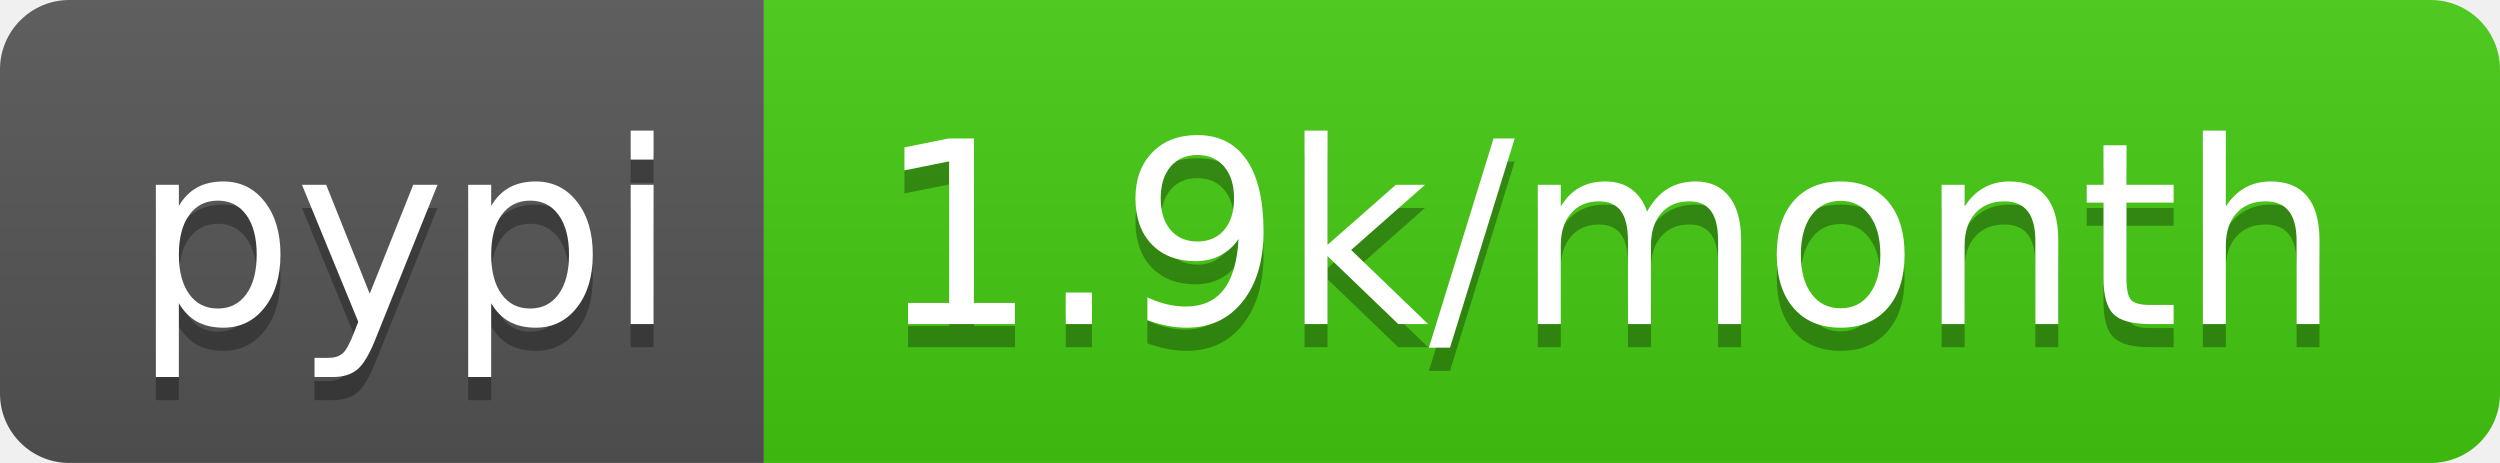
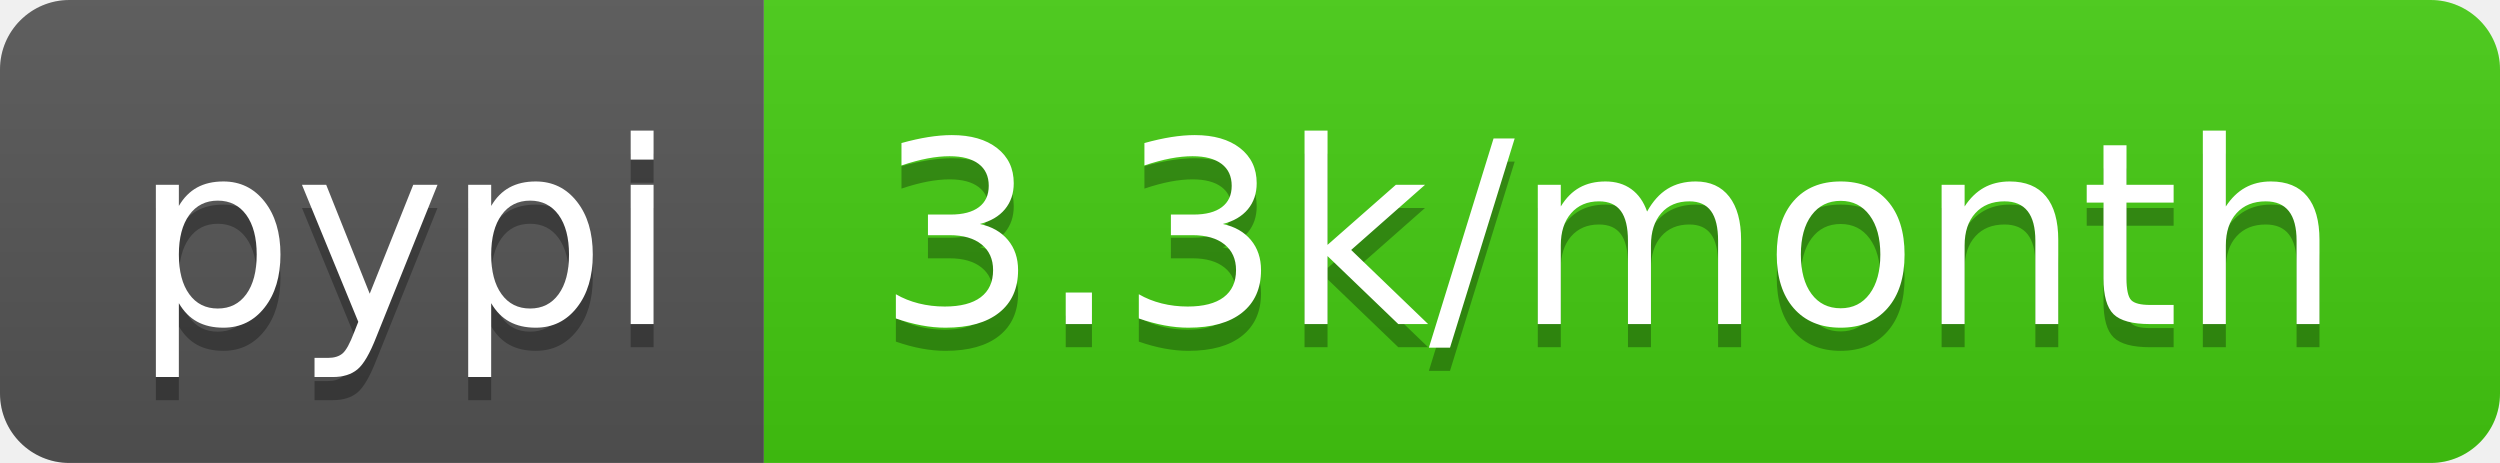
- <svg xmlns="http://www.w3.org/2000/svg" width="108" height="20" role="img" aria-label="pypi: 1.9k/month">
+ <svg xmlns="http://www.w3.org/2000/svg" width="108" height="20" role="img" aria-label="pypi: 3.3k/month">
  <linearGradient id="s" x2="0" y2="100%">
    <stop offset="0" stop-color="#bbb" stop-opacity=".1" />
    <stop offset="1" stop-opacity=".1" />
  </linearGradient>
  <clipPath id="r">
    <rect width="108" height="20" rx="3" fill="#fff" />
  </clipPath>
  <g clip-path="url(#r)">
    <rect width="33" height="20" fill="#555" />
    <rect x="33" width="75" height="20" fill="#4c1" />
    <rect width="108" height="20" fill="url(#s)" />
  </g>
  <g fill="#fff" text-anchor="middle" font-family="Verdana,Geneva,DejaVu Sans,sans-serif" text-rendering="geometricPrecision" font-size="110">
    <text aria-hidden="true" x="175" y="150" fill="#010101" fill-opacity=".3" transform="scale(.1)" textLength="230">pypi</text>
    <text x="175" y="140" transform="scale(.1)" fill="#fff" textLength="230">pypi</text>
-     <text aria-hidden="true" x="695" y="150" fill="#010101" fill-opacity=".3" transform="scale(.1)" textLength="650">1.9k/month</text>
-     <text x="695" y="140" transform="scale(.1)" fill="#fff" textLength="650">1.9k/month</text>
+     <text aria-hidden="true" x="695" y="150" fill="#010101" fill-opacity=".3" transform="scale(.1)" textLength="650">3.3k/month</text>
+     <text x="695" y="140" transform="scale(.1)" fill="#fff" textLength="650">3.3k/month</text>
  </g>
</svg>
